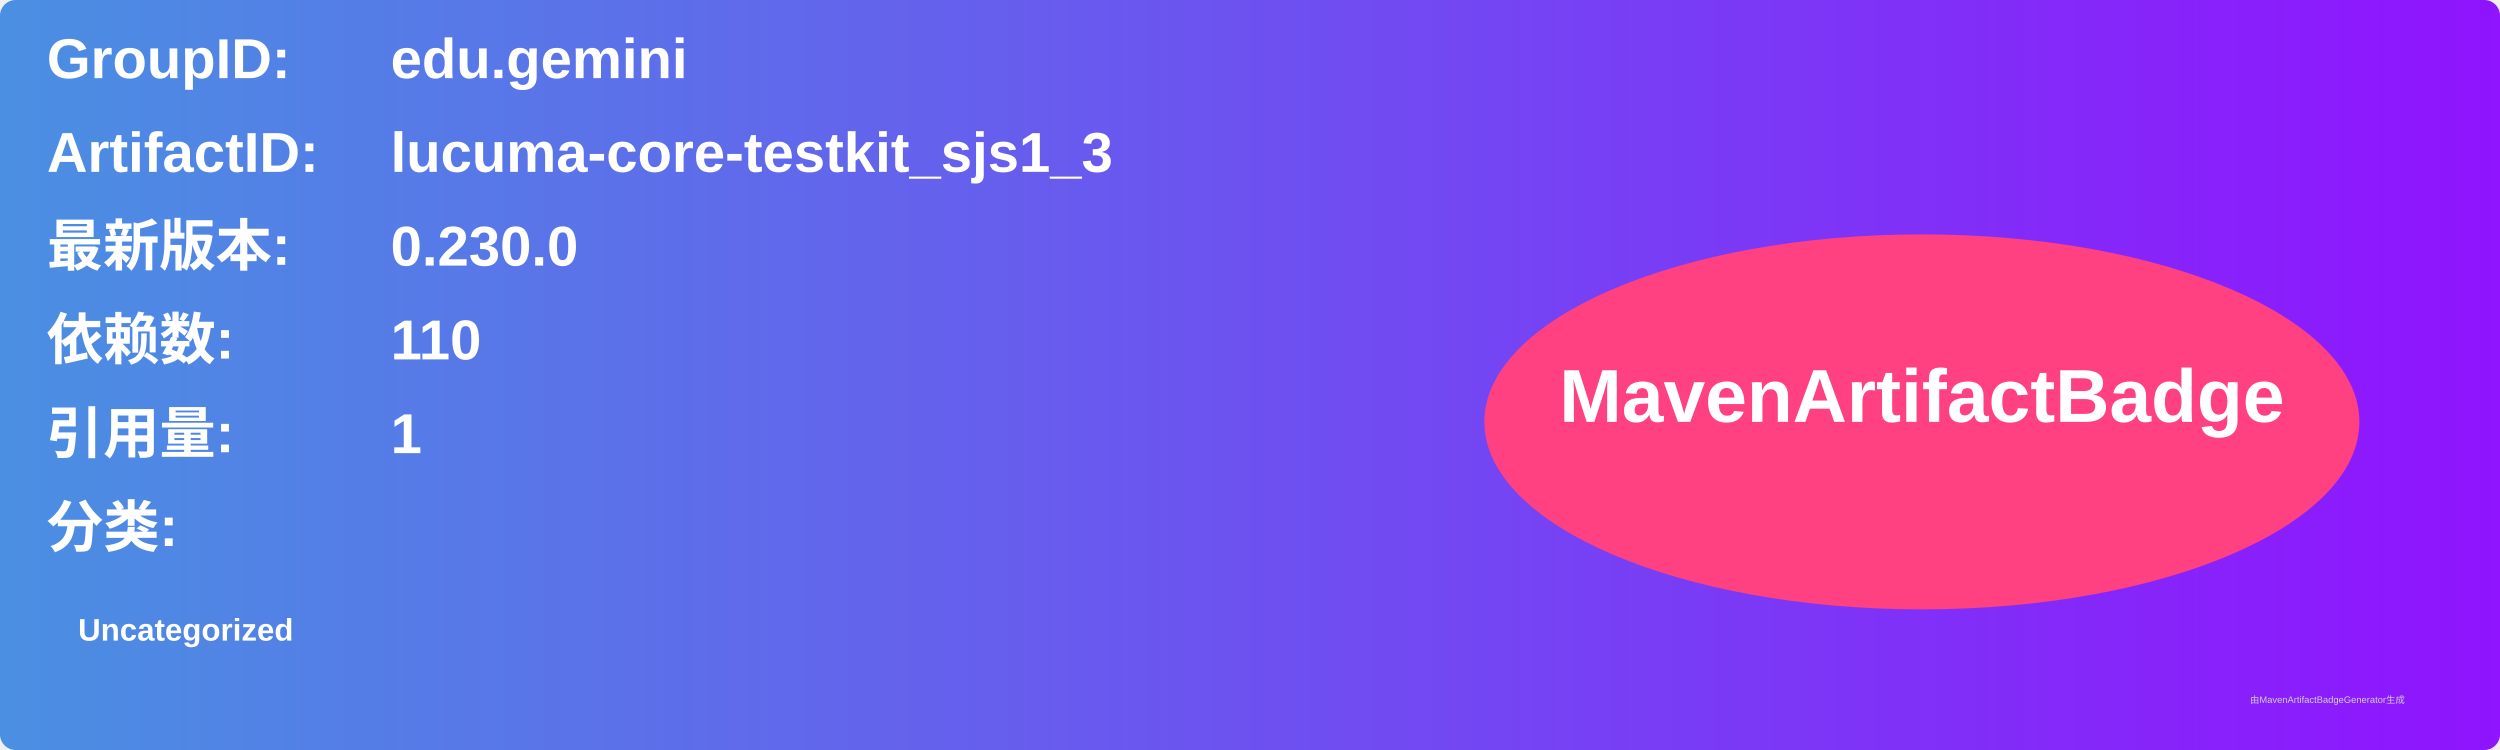
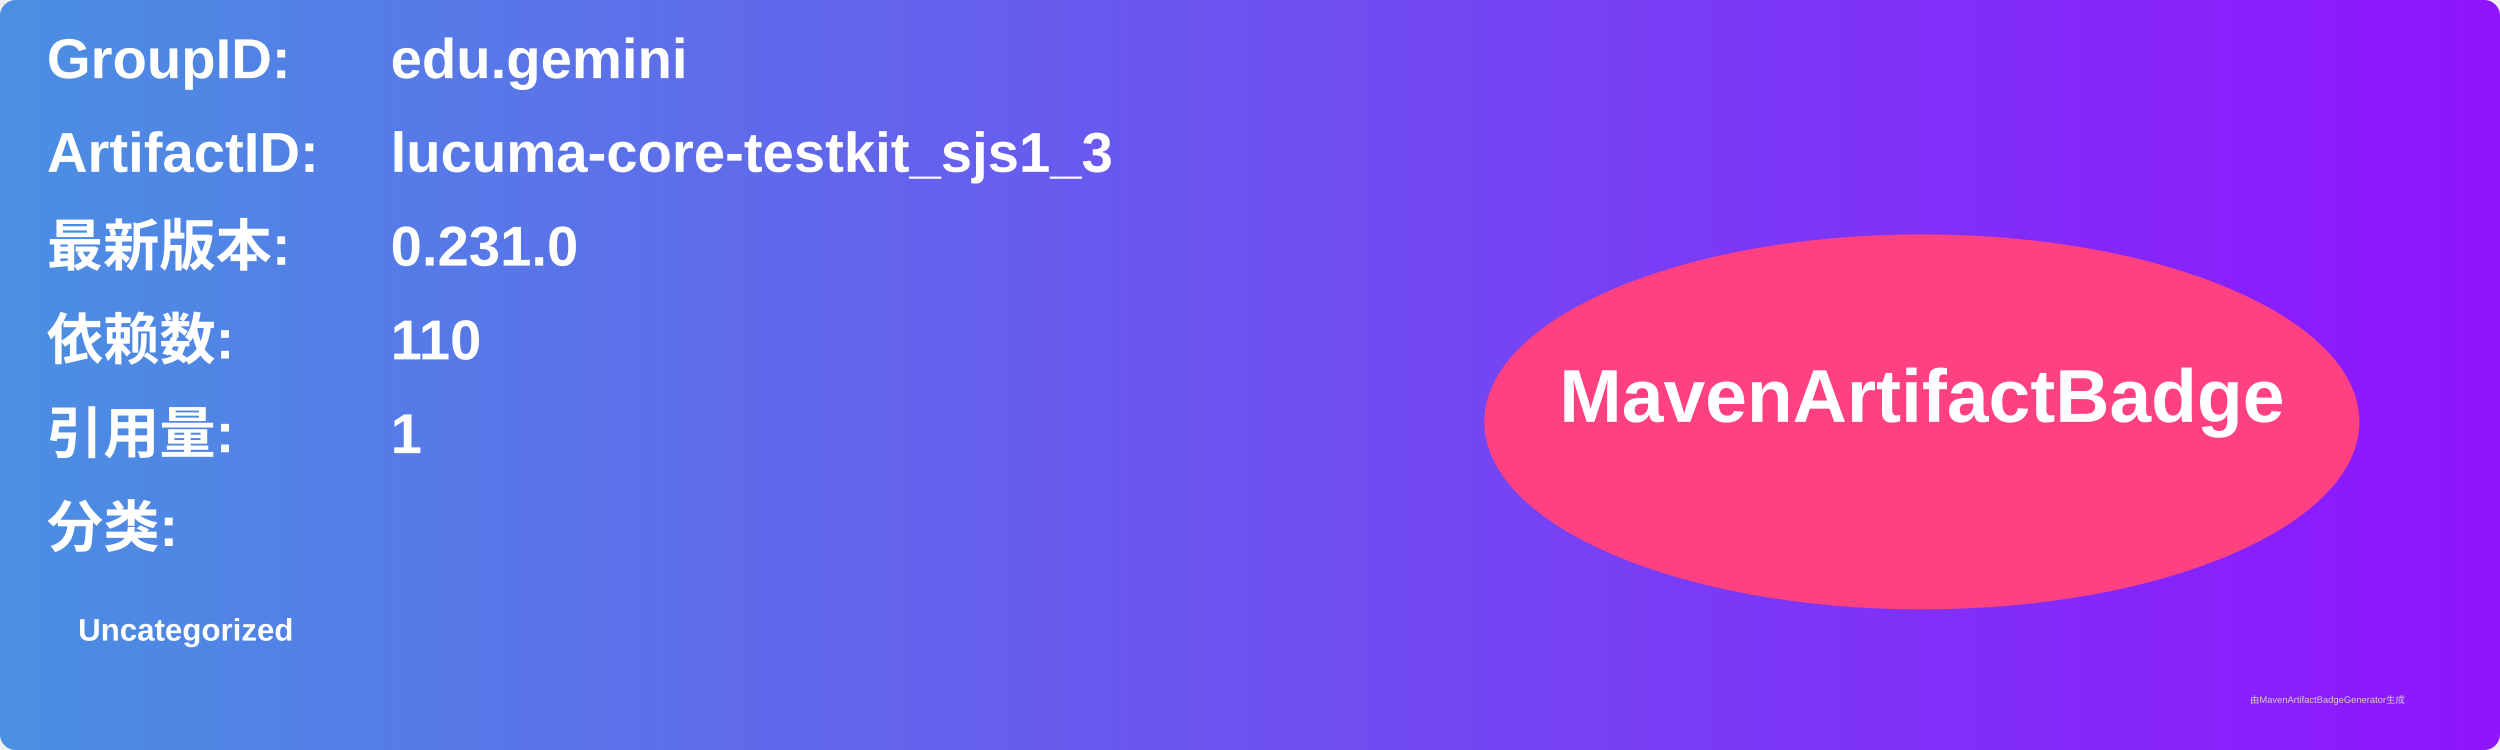
<svg xmlns="http://www.w3.org/2000/svg" width="800" height="240" viewBox="0 0 800 240">
  <linearGradient id="grad" x1="0%" y1="0%" x2="100%" y2="0%">
    <stop offset="0%" stop-color="#4a90e2" />
    <stop offset="100%" stop-color="#9013fe" />
  </linearGradient>
  <rect width="100%" height="100%" rx="5" ry="5" fill="url(#grad)" />
  <g transform="translate(15, 15)">
    <text x="0" y="10" font-family="Arial" font-size="18" fill="white" font-weight="bold" width="260">GroupID:</text>
    <text x="110" y="10" font-family="Arial" font-size="18" fill="white" font-weight="bold" width="460">edu.gemini</text>
    <text x="0" y="40" font-family="Arial" font-size="18" fill="white" font-weight="bold" width="260">ArtifactID:</text>
    <text x="110" y="40" font-family="Arial" font-size="18" fill="white" font-weight="bold" width="460">lucuma-core-testkit_sjs1_3</text>
    <text x="0" y="70" font-family="Arial" font-size="18" fill="white" font-weight="bold">最新版本:</text>
    <text x="110" y="70" font-family="Arial" font-size="18" fill="white" font-weight="bold">
-       <tspan font-weight="bold">0.230.0</tspan>
+       <tspan font-weight="bold">0.231.0</tspan>
    </text>
    <text x="0" y="100" font-family="Arial" font-size="18" fill="white" font-weight="bold">依赖数: </text>
    <text x="110" y="100" font-family="Arial" font-size="18" fill="white">
      <tspan font-weight="bold">110</tspan>
    </text>
    <text x="0" y="130" font-family="Arial" font-size="18" fill="white" font-weight="bold">引用量: </text>
    <text x="110" y="130" font-family="Arial" font-size="18" fill="white">
      <tspan font-weight="bold">1</tspan>
    </text>
    <text x="0" y="160" font-family="Arial" font-size="18" fill="white" font-weight="bold">分类:</text>
    <text x="10" y="190" font-family="Arial" font-size="10" fill="white">
      <tspan font-weight="bold">Uncategorized</tspan>
    </text>
    <ellipse cx="600" cy="120" rx="140" ry="60" fill="#ff4081" />
    <text x="600" y="120" text-anchor="middle" font-family="Arial" font-size="24" fill="white" font-weight="bold">MavenArtifactBadge</text>
  </g>
  <text x="720" y="225" font-family="Arial" font-size="3" fill="#d0d0d0">由MavenArtifactBadgeGenerator生成</text>
</svg>
